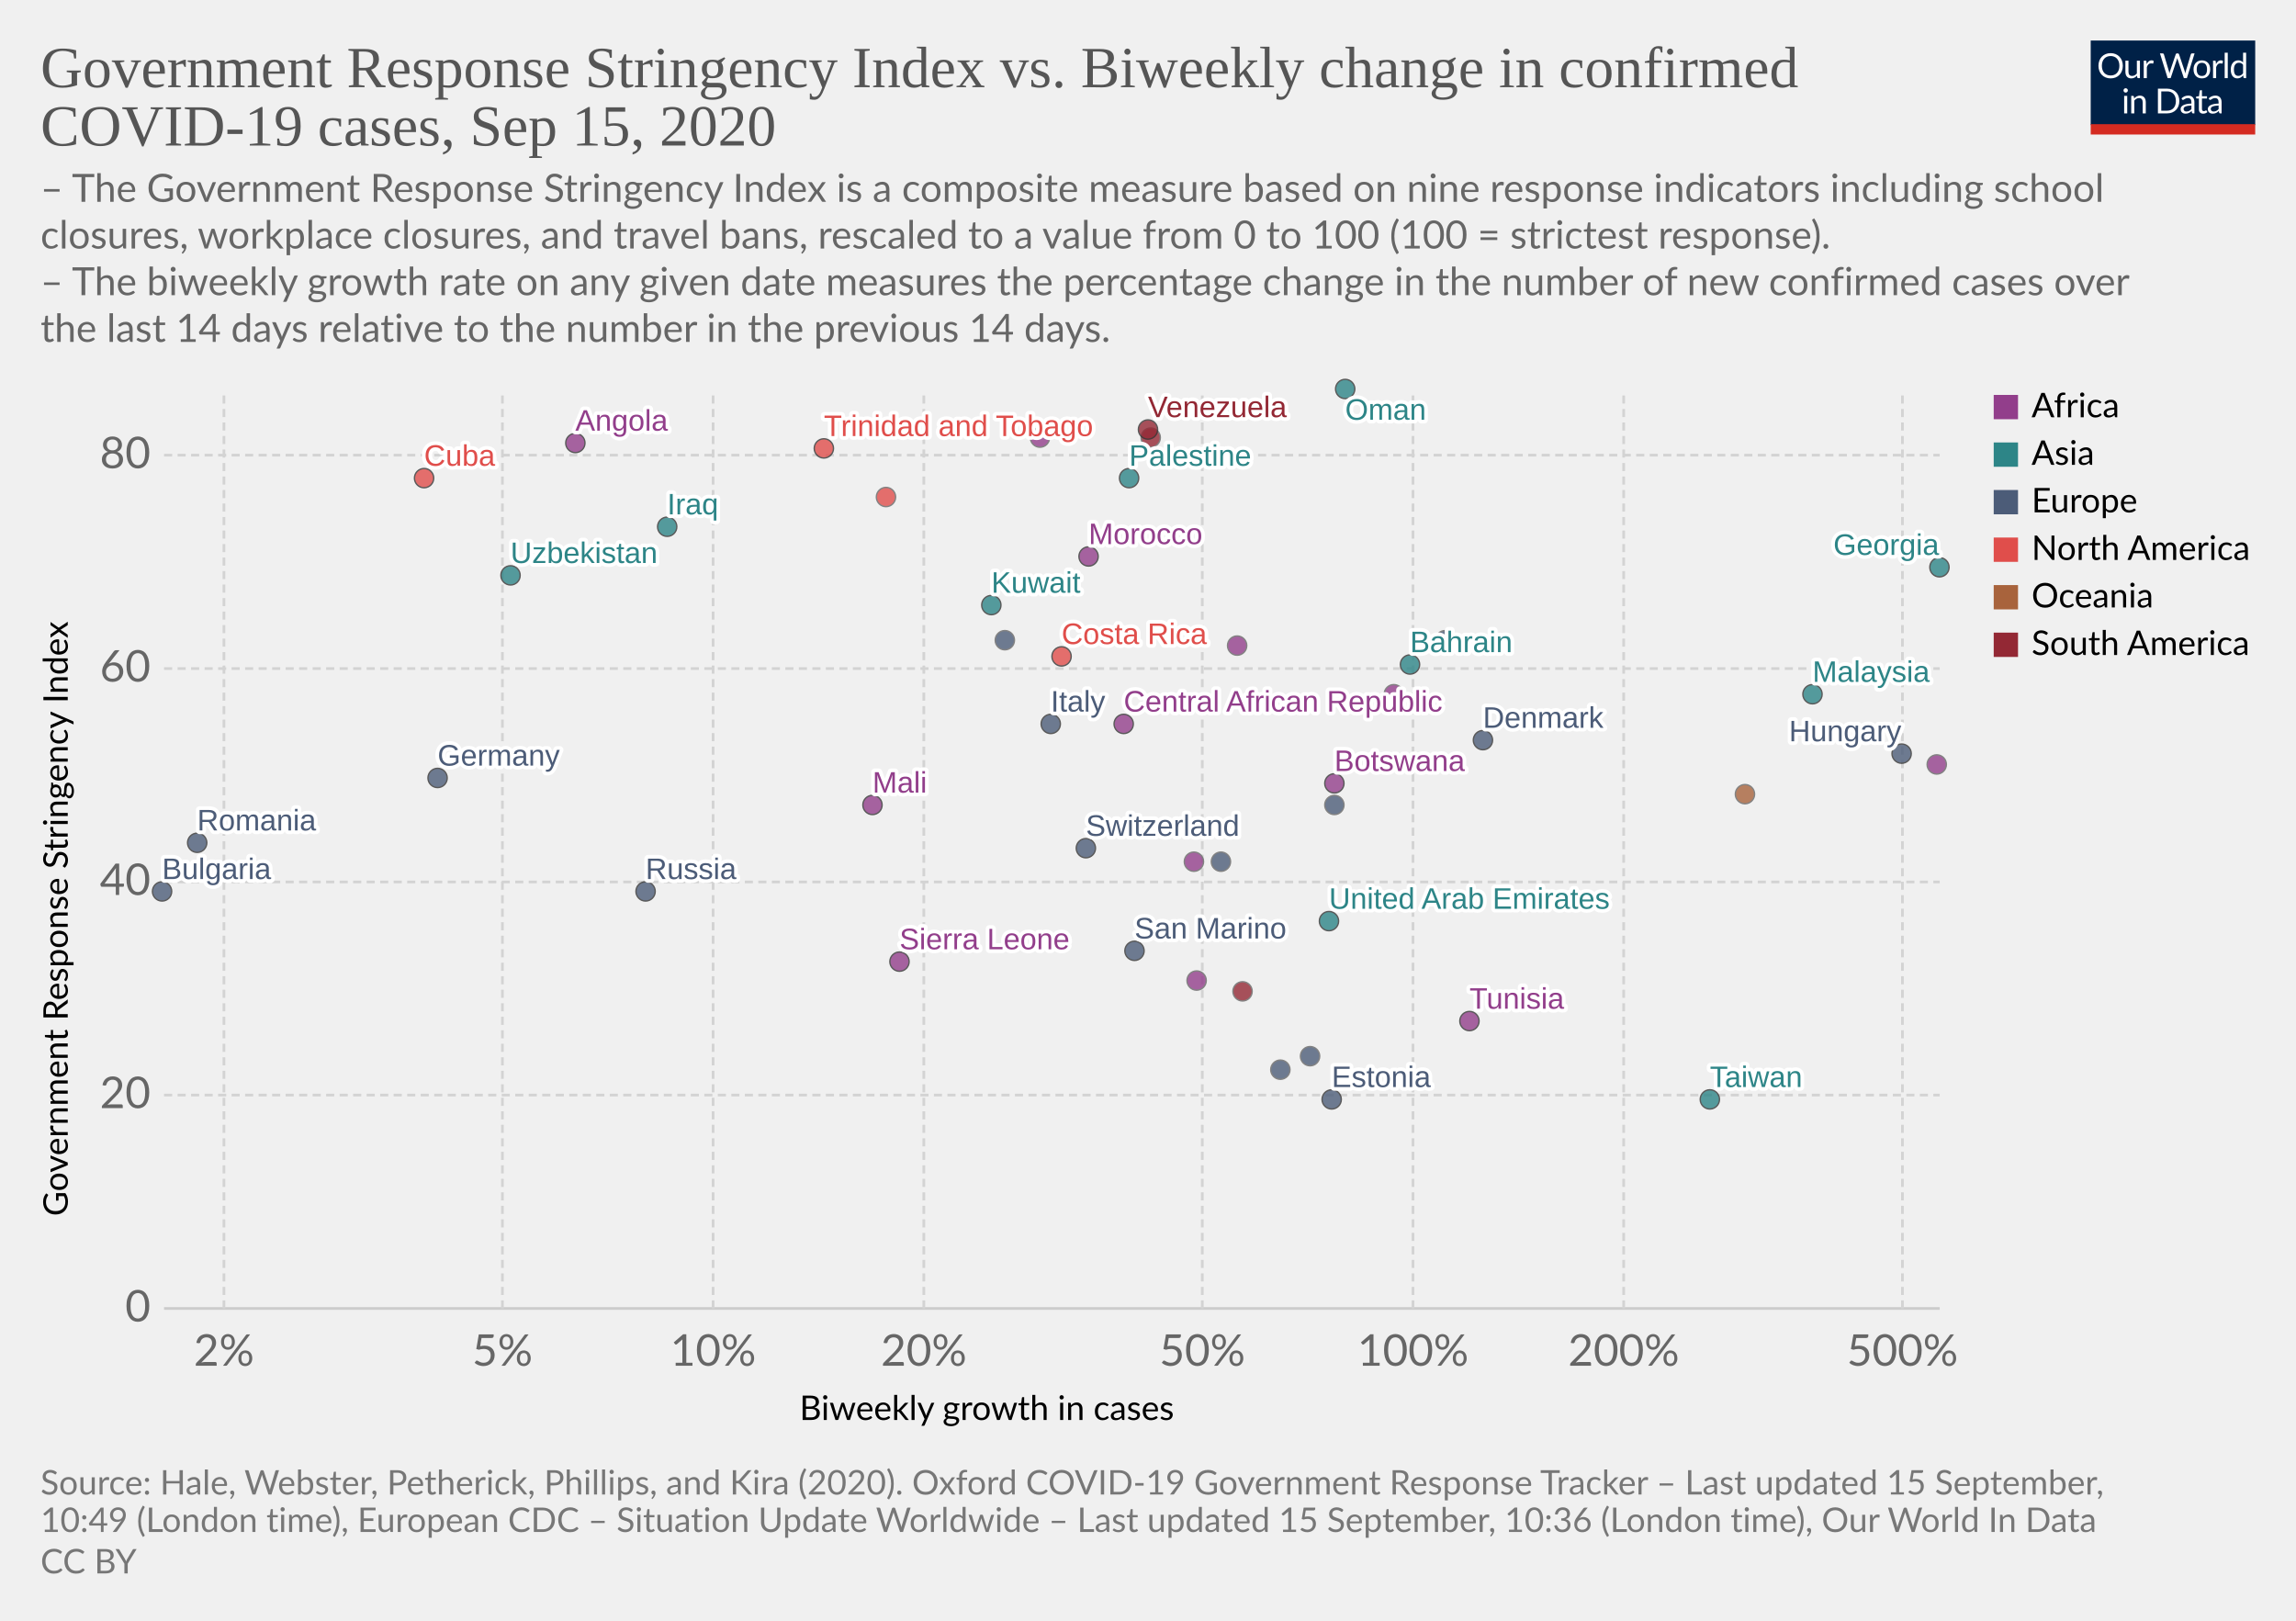
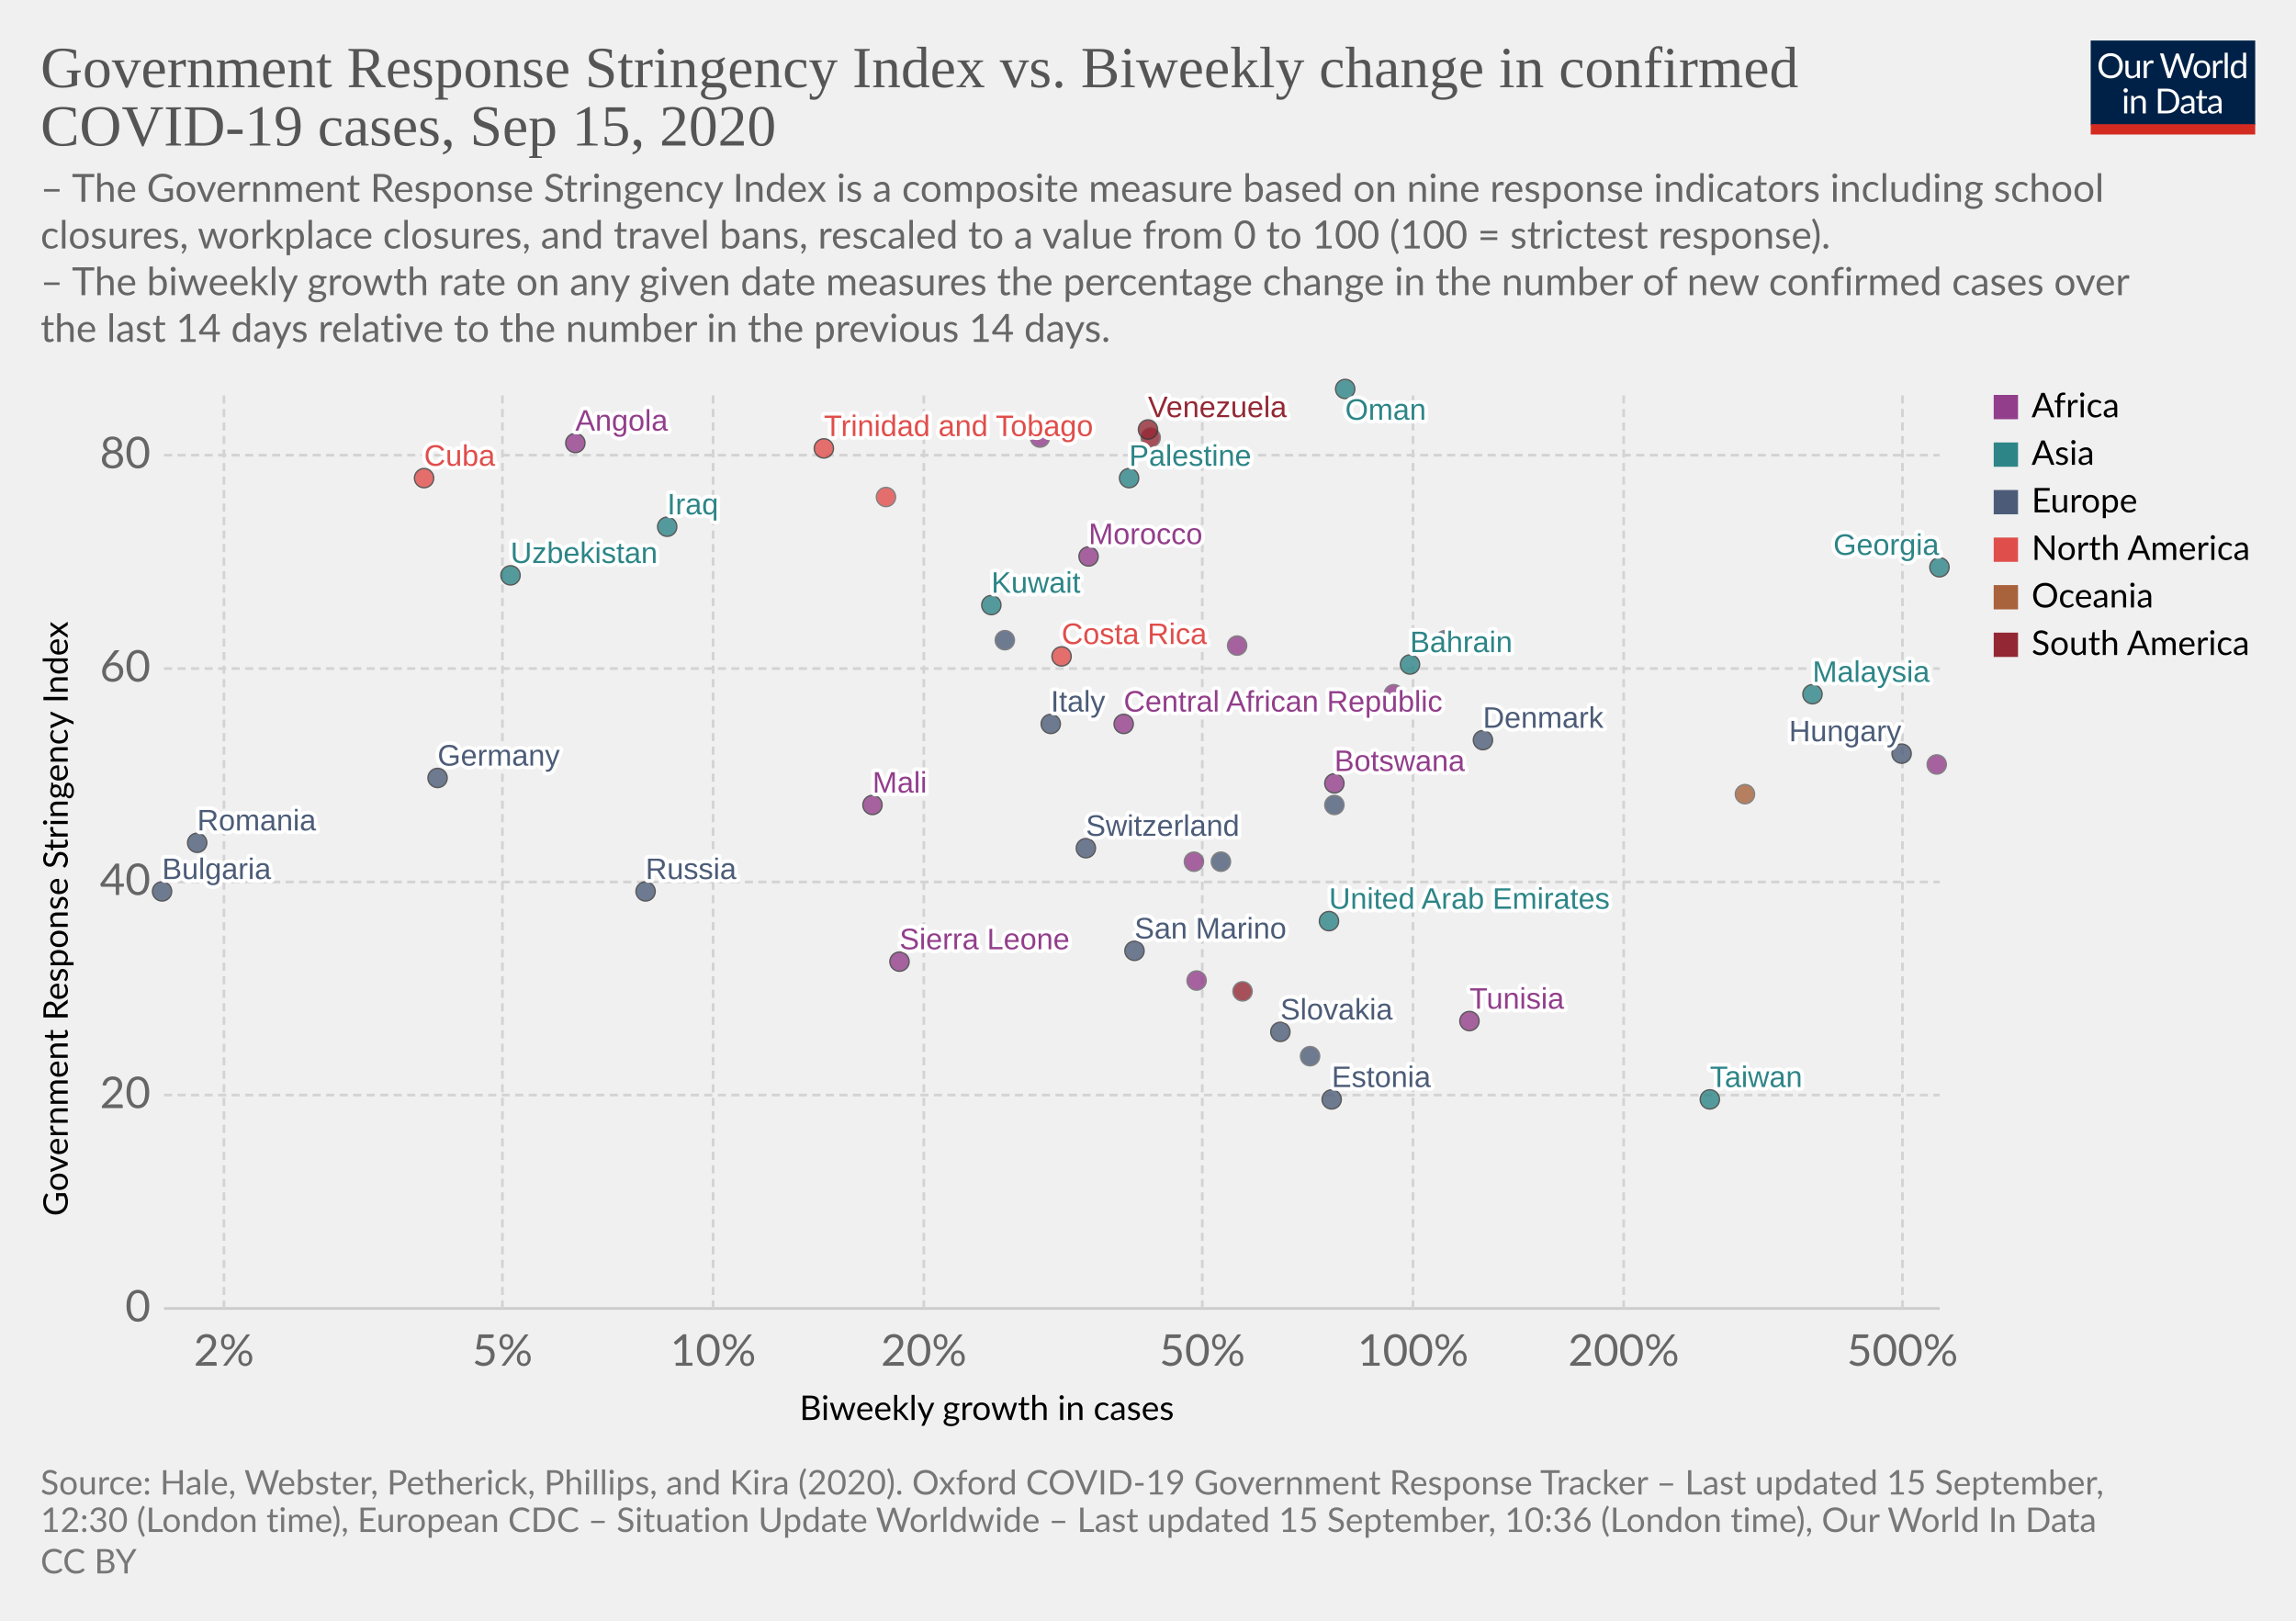
<svg xmlns="http://www.w3.org/2000/svg" version="1.1" style="background-color:#fff;-webkit-font-smoothing:antialiased" width="850" height="600" viewBox="0 0 850 600" font-family="Lato,'Helvetica Neue',Helvetica,Arial,sans-serif" font-size="18" text-rendering="optimizeLegibility">
  <g class="HeaderView">
    <g transform="matrix(.29 0 0 .29 774 15)">
      <svg width="210" height="120" viewBox="0 0 210 120" fill="none">
        <g clip-path="url(#clip0)">
          <path d="M0 0h210v107.89H0V0z" fill="#002147" />
          <path d="M40.98 32.25c0 2.36-.38 4.53-1.12 6.51a14.26 14.26 0 01-8.1 8.4c-1.9.78-4.02 1.17-6.34 1.17a16.6 16.6 0 01-6.33-1.17 14.31 14.31 0 01-8.08-8.4 18.29 18.29 0 01-1.12-6.51c0-2.36.38-4.53 1.12-6.5a14.32 14.32 0 018.07-8.44c1.92-.8 4.03-1.19 6.34-1.19 2.32 0 4.43.4 6.34 1.19 1.92.8 3.56 1.9 4.93 3.34a14.87 14.87 0 013.17 5.1 18.1 18.1 0 011.12 6.5zm-4.38 0c0-1.94-.26-3.68-.8-5.22a10.91 10.91 0 00-2.24-3.89 9.68 9.68 0 00-3.52-2.46 11.95 11.95 0 00-4.62-.86c-1.68 0-3.21.28-4.6.86a9.88 9.88 0 00-3.54 2.46 10.91 10.91 0 00-2.24 3.9c-.53 1.53-.8 3.27-.8 5.2 0 1.94.27 3.68.8 5.22a11.17 11.17 0 002.24 3.9 10.01 10.01 0 003.55 2.44c1.38.56 2.9.83 4.6.83 1.7 0 3.24-.27 4.61-.83a9.8 9.8 0 003.52-2.44 11.17 11.17 0 002.25-3.9c.53-1.54.8-3.28.8-5.21zm26.22-6.54V48H60.5c-.56 0-.9-.27-1.05-.81l-.31-2.4a12.45 12.45 0 01-3.26 2.6c-1.2.64-2.58.96-4.13.96-1.22 0-2.3-.2-3.24-.6a6.52 6.52 0 01-2.33-1.7 7.37 7.37 0 01-1.43-2.67c-.3-1.04-.46-2.2-.46-3.45V25.7h3.91v14.22c0 1.68.38 2.99 1.15 3.91.77.93 1.96 1.39 3.54 1.39 1.16 0 2.24-.27 3.23-.82a10.42 10.42 0 002.8-2.28V25.7h3.91zm8.61 4.47a9.94 9.94 0 012.6-3.56 5.64 5.64 0 013.76-1.3c.47 0 .92.05 1.34.15.44.1.83.27 1.17.49l-.3 2.92c-.09.37-.3.55-.66.55-.2 0-.5-.04-.9-.13a6.21 6.21 0 00-3.24.18c-.54.2-1.03.5-1.47.92-.42.4-.81.9-1.17 1.5-.33.58-.64 1.26-.92 2.02V48H67.7V25.71h2.25c.42 0 .72.08.88.25.16.16.27.44.33.83l.26 3.39zm61.16-13.7L122.75 48h-3.82l-7.99-24.05a21.95 21.95 0 01-.42-1.58 38.36 38.36 0 01-.44 1.58L102.05 48h-3.83L88.4 16.47h3.54c.38 0 .7.1.95.29.26.2.43.43.5.73l6.52 21.9c.1.4.2.83.28 1.28.1.46.2.94.29 1.46l.3-1.46c.12-.47.25-.9.38-1.27l7.41-21.91c.1-.25.26-.48.51-.69.27-.22.58-.33.95-.33h1.23c.38 0 .69.1.92.29.24.2.41.43.53.73l7.4 21.9a28.4 28.4 0 01.68 2.62 29.52 29.52 0 01.52-2.61l6.54-21.91c.07-.27.23-.5.48-.7.27-.21.58-.32.95-.32h3.32zm9.35 8.88c1.63 0 3.1.27 4.4.82a9.43 9.43 0 015.46 5.94c.5 1.4.74 2.98.74 4.73 0 1.76-.25 3.34-.74 4.75a9.43 9.43 0 01-5.46 5.92c-1.3.52-2.77.79-4.4.79-1.64 0-3.12-.27-4.44-.8a9.42 9.42 0 01-3.35-2.3c-.92-1-1.63-2.2-2.13-3.61-.49-1.41-.73-3-.73-4.75s.24-3.33.73-4.73c.5-1.43 1.2-2.64 2.13-3.63a9.4 9.4 0 013.35-2.31c1.32-.55 2.8-.82 4.44-.82zm0 19.89c2.2 0 3.84-.73 4.93-2.2 1.08-1.48 1.63-3.54 1.63-6.18 0-2.66-.55-4.72-1.63-6.2-1.09-1.49-2.73-2.23-4.93-2.23-1.12 0-2.09.2-2.93.57a5.7 5.7 0 00-2.06 1.65 7.5 7.5 0 00-1.24 2.67c-.26 1.04-.4 2.22-.4 3.54 0 2.64.55 4.7 1.64 6.18 1.1 1.47 2.76 2.2 4.99 2.2zm17.97-15.07a9.94 9.94 0 012.6-3.56 5.64 5.64 0 013.76-1.3c.47 0 .91.05 1.34.15.44.1.83.27 1.16.49l-.28 2.92c-.09.37-.31.55-.66.55-.2 0-.5-.04-.9-.13a6.2 6.2 0 00-3.24.18c-.54.2-1.03.5-1.47.92-.43.4-.82.9-1.17 1.5a13.1 13.1 0 00-.92 2.02V48h-3.94V25.71h2.24c.43 0 .72.08.88.25.17.16.28.44.33.83l.27 3.39zm15.04-14.59V48h-3.92V15.6h3.92zm19.55 15.43a6.22 6.22 0 00-2.38-2.05 6.7 6.7 0 00-2.86-.6c-2.07 0-3.66.75-4.77 2.23-1.12 1.48-1.68 3.6-1.68 6.33 0 1.46.13 2.7.38 3.74a7.29 7.29 0 001.1 2.56 4.35 4.35 0 001.78 1.45c.7.3 1.5.46 2.4.46 1.29 0 2.41-.3 3.36-.88a9.6 9.6 0 002.67-2.49V31.02zm3.91-15.43V48h-2.33c-.56 0-.9-.27-1.06-.81l-.35-2.71a12.13 12.13 0 01-3.25 2.77 8.28 8.28 0 01-4.23 1.06 7.31 7.31 0 01-6.14-2.9c-.73-.96-1.3-2.15-1.69-3.57a18.35 18.35 0 01.07-9.48 11.29 11.29 0 011.89-3.7 8.7 8.7 0 017.06-3.34 7.96 7.96 0 016.12 2.62V15.59h3.91zM46.61 70.71V93H42.7V70.71h3.91zm.84-7c0 .39-.08.75-.24 1.09a2.81 2.81 0 01-1.52 1.47 2.67 2.67 0 01-2.16 0 2.9 2.9 0 01-1.45-1.47 2.67 2.67 0 010-2.16c.15-.35.35-.65.6-.9.25-.27.53-.47.85-.62a2.67 2.67 0 012.16 0c.35.15.65.35.9.62.27.25.47.55.62.9.16.34.24.7.24 1.08zm7.97 10.24c.49-.54 1-1.04 1.54-1.48a9.85 9.85 0 013.66-1.84 8.96 8.96 0 015.43.35c.94.4 1.72.97 2.33 1.71a7.36 7.36 0 011.43 2.67c.32 1.04.49 2.19.49 3.45V93h-3.94V78.81c0-1.69-.4-3-1.17-3.92-.76-.93-1.93-1.4-3.5-1.4a6.6 6.6 0 00-3.25.83c-1 .56-1.92 1.31-2.77 2.27V93h-3.94V70.71h2.35c.56 0 .9.28 1.04.82l.3 2.42zm57.7 3.3c0 2.36-.37 4.5-1.11 6.44a14.3 14.3 0 01-3.17 4.98 14.1 14.1 0 01-4.93 3.2c-1.9.76-4.02 1.13-6.33 1.13H85.8V61.47h11.77c2.31 0 4.42.39 6.33 1.15a13.8 13.8 0 018.1 8.18 17.75 17.75 0 011.12 6.45zm-4.37 0c0-1.94-.26-3.67-.8-5.2a10.94 10.94 0 00-2.23-3.87 9.57 9.57 0 00-3.53-2.42 12.23 12.23 0 00-4.61-.83h-7.5v24.62h7.5c1.7 0 3.24-.28 4.61-.84a9.7 9.7 0 003.53-2.4 10.94 10.94 0 002.24-3.87c.53-1.53.8-3.26.8-5.2zm19.8 5.72c-1.8.06-3.34.2-4.62.44-1.26.22-2.3.51-3.1.88-.8.36-1.37.8-1.74 1.3-.35.5-.53 1.05-.53 1.67 0 .58.1 1.1.3 1.52a3 3 0 00.76 1.05c.34.27.73.46 1.17.6.45.11.94.17 1.45.17a7.28 7.28 0 003.5-.81 11.95 11.95 0 002.82-2.2v-4.62zm-12.65-9.11a12.73 12.73 0 013.98-2.66c1.43-.59 3-.88 4.73-.88 1.25 0 2.36.2 3.33.61a6.81 6.81 0 013.94 4.38c.33 1.04.5 2.19.5 3.43V93h-1.74a1.8 1.8 0 01-.88-.18c-.2-.13-.36-.38-.48-.74l-.44-2.12c-.59.55-1.16 1.03-1.72 1.46a9.48 9.48 0 01-3.74 1.7c-.69.15-1.46.23-2.3.23-.87 0-1.69-.12-2.45-.35a5.34 5.34 0 01-3.34-2.93 6.64 6.64 0 01-.49-2.64c0-.88.25-1.72.73-2.53a6.33 6.33 0 012.35-2.17c1.09-.63 2.5-1.15 4.25-1.54 1.75-.41 3.89-.65 6.42-.7v-1.75c0-1.73-.37-3.03-1.12-3.91-.75-.9-1.84-1.34-3.28-1.34-.97 0-1.78.12-2.44.37-.64.23-1.2.5-1.7.81l-1.23.82c-.33.23-.67.35-1 .35-.27 0-.5-.07-.69-.2a2.1 2.1 0 01-.48-.53l-.7-1.25zm27.67 19.5c-1.76 0-3.12-.5-4.07-1.48-.94-.98-1.41-2.4-1.41-4.25V74h-2.68a.9.9 0 01-.6-.2c-.16-.14-.24-.36-.24-.66v-1.56l3.65-.46.9-6.89a.9.9 0 01.29-.52.88.88 0 01.62-.22H142v7.67h6.44V74H142v13.38c0 .94.22 1.63.68 2.09.45.45 1.04.68 1.76.68a3.21 3.21 0 001.85-.53l.55-.35c.16-.12.3-.18.41-.18.2 0 .4.13.55.38l1.15 1.87a7.45 7.45 0 01-2.44 1.5c-.96.35-1.94.52-2.95.52zm19.68-10.4c-1.8.07-3.34.21-4.62.45-1.26.22-2.3.51-3.1.88-.8.36-1.37.8-1.74 1.3-.35.5-.53 1.05-.53 1.67 0 .58.1 1.1.3 1.52.18.42.44.77.76 1.05.34.27.73.46 1.17.6.45.11.94.17 1.45.17a7.3 7.3 0 003.5-.81 12.04 12.04 0 002.82-2.2v-4.62zm-12.65-9.1a12.72 12.72 0 013.99-2.66c1.42-.59 3-.88 4.72-.88 1.25 0 2.36.2 3.33.61a6.81 6.81 0 013.94 4.38c.33 1.04.5 2.19.5 3.43V93h-1.74a1.8 1.8 0 01-.88-.18c-.2-.13-.36-.38-.48-.74l-.44-2.12c-.59.55-1.16 1.03-1.72 1.46a9.48 9.48 0 01-3.74 1.7c-.69.15-1.46.23-2.3.23-.87 0-1.69-.12-2.45-.35a5.33 5.33 0 01-3.34-2.93 6.62 6.62 0 01-.49-2.64c0-.88.25-1.72.73-2.53a6.33 6.33 0 012.35-2.17c1.09-.63 2.5-1.15 4.25-1.54a31.2 31.2 0 016.42-.7v-1.75c0-1.73-.37-3.03-1.12-3.91-.75-.9-1.84-1.34-3.28-1.34-.97 0-1.78.12-2.44.37-.64.23-1.2.5-1.7.81-.46.3-.87.57-1.22.82-.34.23-.68.35-1.02.35-.26 0-.49-.07-.68-.2a1.88 1.88 0 01-.48-.53l-.7-1.25z" fill="#fff" />
          <path fill="#D42B21" d="M0 106.79h210V120H0z" />
        </g>
        <defs>
          <clipPath id="clip0">
            <path fill="#fff" d="M0 0h210v120H0z" />
          </clipPath>
        </defs>
      </svg>
    </g>
    <a href="https://ourworldindata.org/grapher/government-response-stringency-index-vs-biweekly-change-in-confirmed-covid-19-cases?time=latest" target="_blank" font-family="&quot;Playfair Display&quot;,Georgia,&quot;Times New Roman&quot;,serif">
      <text font-size="21.6" x="15" y="32.3" fill="#555">
        <tspan x="15" y="32.28">Government Response Stringency Index vs. Biweekly change in confirmed</tspan>
        <tspan x="15" y="53.88">COVID-19 cases, Sep 15, 2020</tspan>
      </text>
    </a>
    <text font-size="14.4" x="15" y="74.7" fill="#666">
      <tspan x="15" y="74.72">– The Government Response Stringency Index is a composite measure based on nine response indicators including school</tspan>
      <tspan x="15" y="92">closures, workplace closures, and travel bans, rescaled to a value from 0 to 100 (100 = strictest response).</tspan>
      <tspan x="15" y="109.28"> – The biweekly growth rate on any given date measures the percentage change in the number of new confirmed cases over</tspan>
      <tspan x="15" y="126.56">the last 14 days relative to the number in the previous 14 days.</tspan>
    </text>
  </g>
  <g class="ScatterPlot">
    <g class="DualAxisView">
      <g class="HorizontalAxis">
        <text font-size="12.6" x="296" y="525.7">
          <tspan x="295.99" y="525.68">Biweekly growth in cases</tspan>
        </text>
        <text x="82.9" y="505.6" fill="#666" text-anchor="middle" font-size="16.2">2%</text>
        <text x="186" y="505.6" fill="#666" text-anchor="middle" font-size="16.2">5%</text>
        <text x="264" y="505.6" fill="#666" text-anchor="middle" font-size="16.2">10%</text>
        <text x="342" y="505.6" fill="#666" text-anchor="middle" font-size="16.2">20%</text>
        <text x="445.1" y="505.6" fill="#666" text-anchor="middle" font-size="16.2">50%</text>
        <text x="523.1" y="505.6" fill="#666" text-anchor="middle" font-size="16.2">100%</text>
        <text x="601.1" y="505.6" fill="#666" text-anchor="middle" font-size="16.2">200%</text>
        <text x="704.3" y="505.6" fill="#666" text-anchor="middle" font-size="16.2">500%</text>
      </g>
      <g class="VerticalAxis">
        <text font-size="12.6" x="-450.2" y="25.1" transform="rotate(-90)">
          <tspan x="-450.2" y="25.08">Government Response Stringency Index</tspan>
        </text>
        <text x="55.74" y="484.4" fill="#666" dominant-baseline="middle" text-anchor="end" font-size="16.2">0</text>
        <text x="55.74" y="405.4" fill="#666" dominant-baseline="middle" text-anchor="end" font-size="16.2">20</text>
        <text x="55.74" y="326.5" fill="#666" dominant-baseline="middle" text-anchor="end" font-size="16.2">40</text>
        <text x="55.74" y="247.5" fill="#666" dominant-baseline="middle" text-anchor="end" font-size="16.2">60</text>
        <text x="55.74" y="168.5" fill="#666" dominant-baseline="middle" text-anchor="end" font-size="16.2">80</text>
      </g>
      <g class="AxisGridLines horizontalLines">
        <path stroke="#ccc" d="M60.74 484.4h657.35" />
        <path stroke="#d3d3d3" stroke-dasharray="3,2" d="M60.74 405.4h657.35M60.74 326.5h657.35M60.74 247.5h657.35M60.74 168.5h657.35" />
      </g>
      <g class="AxisGridLines verticalLines" stroke="#d3d3d3" stroke-dasharray="3,2">
        <path d="M82.9 484.4v-340M186 484.4v-340M264 484.4v-340M342 484.4v-340M445.1 484.4v-340M523.1 484.4v-340M601.1 484.4v-340M704.3 484.4v-340" />
      </g>
    </g>
    <g class="PointsWithLabels clickable" clip-path="url(#a)" font-family="Arial, sans-serif">
      <path fill="rgba(255,255,255,0)" d="M60.74 144.4h657.35v340H60.74z" />
      <defs>
        <clipPath id="a">
          <path d="M50.74 134.4h677.35v360H50.74z" />
        </clipPath>
      </defs>
      <g class="key-United-Arab-Emirates_0">
        <circle cx="492" cy="341" r="3.57" fill="#2D8587" opacity=".8" stroke="#333" stroke-width=".5" />
      </g>
      <g class="key-Bulgaria_0">
        <circle cx="60" cy="330" r="3.57" fill="#4C5C78" opacity=".8" stroke="#333" stroke-width=".5" />
      </g>
      <g class="key-Bahrain_0">
        <circle cx="522" cy="246" r="3.57" fill="#2D8587" opacity=".8" stroke="#333" stroke-width=".5" />
      </g>
      <g class="key-Botswana_0">
        <circle cx="494" cy="290" r="3.57" fill="#923E8B" opacity=".8" stroke="#333" stroke-width=".5" />
      </g>
      <g class="key-Switzerland_0">
        <circle cx="402" cy="314" r="3.57" fill="#4C5C78" opacity=".8" stroke="#333" stroke-width=".5" />
      </g>
      <g class="key-Costa-Rica_0">
        <circle cx="393" cy="243" r="3.57" fill="#E04E4B" opacity=".8" stroke="#333" stroke-width=".5" />
      </g>
      <g class="key-Germany_0">
        <circle cx="162" cy="288" r="3.57" fill="#4C5C78" opacity=".8" stroke="#333" stroke-width=".5" />
      </g>
      <g class="key-Morocco_0">
        <circle cx="403" cy="206" r="3.57" fill="#923E8B" opacity=".8" stroke="#333" stroke-width=".5" />
      </g>
      <g class="key-Tunisia_0">
        <circle cx="544" cy="378" r="3.57" fill="#923E8B" opacity=".8" stroke="#333" stroke-width=".5" />
      </g>
      <g class="key-Palestine_0">
        <circle cx="418" cy="177" r="3.57" fill="#2D8587" opacity=".8" stroke="#333" stroke-width=".5" />
      </g>
      <g class="key-Cameroon_0">
        <circle cx="516" cy="257" r="3.57" fill="#923E8B" opacity=".8" stroke="#666" stroke-width=".5" />
      </g>
      <g class="key-Paraguay_0">
        <circle cx="426" cy="162" r="3.57" fill="#932834" opacity=".8" stroke="#666" stroke-width=".5" />
      </g>
      <g class="key-Cuba_0">
        <circle cx="157" cy="177" r="3.57" fill="#E04E4B" opacity=".8" stroke="#333" stroke-width=".5" />
      </g>
      <g class="key-Denmark_0">
        <circle cx="549" cy="274" r="3.57" fill="#4C5C78" opacity=".8" stroke="#333" stroke-width=".5" />
      </g>
      <g class="key-Dominican-Republic_0">
        <circle cx="328" cy="184" r="3.57" fill="#E04E4B" opacity=".8" stroke="#666" stroke-width=".5" />
      </g>
      <g class="key-Spain_0">
        <circle cx="372" cy="237" r="3.57" fill="#4C5C78" opacity=".8" stroke="#666" stroke-width=".5" />
      </g>
      <g class="key-Estonia_0">
        <circle cx="493" cy="407" r="3.57" fill="#4C5C78" opacity=".8" stroke="#333" stroke-width=".5" />
      </g>
      <g class="key-France_0">
        <circle cx="485" cy="391" r="3.57" fill="#4C5C78" opacity=".8" stroke="#666" stroke-width=".5" />
      </g>
      <g class="key-United-Kingdom_0">
        <circle cx="535" cy="237" r="3.57" fill="#4C5C78" opacity=".8" stroke="#666" stroke-width=".5" />
      </g>
      <g class="key-Georgia_0">
        <circle cx="718" cy="210" r="3.57" fill="#2D8587" opacity=".8" stroke="#333" stroke-width=".5" />
      </g>
      <g class="key-Hungary_0">
        <circle cx="704" cy="279" r="3.57" fill="#4C5C78" opacity=".8" stroke="#333" stroke-width=".5" />
      </g>
      <g class="key-Iraq_0">
        <circle cx="247" cy="195" r="3.57" fill="#2D8587" opacity=".8" stroke="#333" stroke-width=".5" />
      </g>
      <g class="key-Italy_0">
        <circle cx="389" cy="268" r="3.57" fill="#4C5C78" opacity=".8" stroke="#333" stroke-width=".5" />
      </g>
      <g class="key-Romania_0">
        <circle cx="73" cy="312" r="3.57" fill="#4C5C78" opacity=".8" stroke="#333" stroke-width=".5" />
      </g>
      <g class="key-Russia_0">
        <circle cx="239" cy="330" r="3.57" fill="#4C5C78" opacity=".8" stroke="#333" stroke-width=".5" />
      </g>
      <g class="key-San-Marino_0">
        <circle cx="420" cy="352" r="3.57" fill="#4C5C78" opacity=".8" stroke="#333" stroke-width=".5" />
      </g>
      <g class="key-Slovakia_0">
-         <circle cx="474" cy="396" r="3.57" fill="#4C5C78" opacity=".8" stroke="#666" stroke-width=".5" />
+         <circle cx="474" cy="382" r="3.57" fill="#4C5C78" opacity=".8" stroke="#333" stroke-width=".5" />
      </g>
      <g class="key-Uganda_0">
        <circle cx="385" cy="162" r="3.57" fill="#923E8B" opacity=".8" stroke="#666" stroke-width=".5" />
      </g>
      <g class="key-Venezuela_0">
        <circle cx="425" cy="159" r="3.57" fill="#932834" opacity=".8" stroke="#333" stroke-width=".5" />
      </g>
      <g class="key-Taiwan_0">
        <circle cx="633" cy="407" r="3.57" fill="#2D8587" opacity=".8" stroke="#333" stroke-width=".5" />
      </g>
      <g class="key-Angola_0">
        <circle cx="213" cy="164" r="3.57" fill="#923E8B" opacity=".8" stroke="#333" stroke-width=".5" />
      </g>
      <g class="key-Andorra_0">
        <circle cx="452" cy="319" r="3.57" fill="#4C5C78" opacity=".8" stroke="#666" stroke-width=".5" />
      </g>
      <g class="key-Mozambique_0">
        <circle cx="458" cy="239" r="3.57" fill="#923E8B" opacity=".8" stroke="#666" stroke-width=".5" />
      </g>
      <g class="key-Mali_0">
        <circle cx="323" cy="298" r="3.57" fill="#923E8B" opacity=".8" stroke="#333" stroke-width=".5" />
      </g>
      <g class="key-Sierra-Leone_0">
        <circle cx="333" cy="356" r="3.57" fill="#923E8B" opacity=".8" stroke="#333" stroke-width=".5" />
      </g>
      <g class="key-Kuwait_0">
        <circle cx="367" cy="224" r="3.57" fill="#2D8587" opacity=".8" stroke="#333" stroke-width=".5" />
      </g>
      <g class="key-Malaysia_0">
        <circle cx="671" cy="257" r="3.57" fill="#2D8587" opacity=".8" stroke="#333" stroke-width=".5" />
      </g>
      <g class="key-Netherlands_0">
        <circle cx="494" cy="298" r="3.57" fill="#4C5C78" opacity=".8" stroke="#666" stroke-width=".5" />
      </g>
      <g class="key-Oman_0">
        <circle cx="498" cy="144" r="3.57" fill="#2D8587" opacity=".8" stroke="#333" stroke-width=".5" />
      </g>
      <g class="key-Trinidad-and-Tobago_0">
        <circle cx="305" cy="166" r="3.57" fill="#E04E4B" opacity=".8" stroke="#333" stroke-width=".5" />
      </g>
      <g class="key-Uruguay_0">
        <circle cx="460" cy="367" r="3.57" fill="#932834" opacity=".8" stroke="#666" stroke-width=".5" />
      </g>
      <g class="key-Central-African-Republic_0">
        <circle cx="416" cy="268" r="3.57" fill="#923E8B" opacity=".8" stroke="#333" stroke-width=".5" />
      </g>
      <g class="key-Congo_0">
        <circle cx="717" cy="283" r="3.57" fill="#923E8B" opacity=".8" stroke="#666" stroke-width=".5" />
      </g>
      <g class="key-Uzbekistan_0">
        <circle cx="189" cy="213" r="3.57" fill="#2D8587" opacity=".8" stroke="#333" stroke-width=".5" />
      </g>
      <g class="key-Benin_0">
        <circle cx="442" cy="319" r="3.57" fill="#923E8B" opacity=".8" stroke="#666" stroke-width=".5" />
      </g>
      <g class="key-Somalia_0">
        <circle cx="443" cy="363" r="3.57" fill="#923E8B" opacity=".8" stroke="#666" stroke-width=".5" />
      </g>
      <g class="key-Fiji_0">
        <circle cx="646" cy="294" r="3.57" fill="#A8633C" opacity=".8" stroke="#666" stroke-width=".5" />
      </g>
      <g class="backgroundLabels" fill="#333" font-size="11" font-weight="400">
        <text x="492" y="336.43" fill="#fff" stroke="#fff" stroke-linecap="round" stroke-linejoin="round" stroke-width=".25em">United Arab Emirates</text>
        <text x="492" y="336.43" fill="#2D8587">United Arab Emirates</text>
        <text x="60" y="325.43" fill="#fff" stroke="#fff" stroke-linecap="round" stroke-linejoin="round" stroke-width=".25em">Bulgaria</text>
        <text x="60" y="325.43" fill="#4C5C78">Bulgaria</text>
        <text x="522" y="241.43" fill="#fff" stroke="#fff" stroke-linecap="round" stroke-linejoin="round" stroke-width=".25em">Bahrain</text>
        <text x="522" y="241.43" fill="#2D8587">Bahrain</text>
        <text x="494" y="285.43" fill="#fff" stroke="#fff" stroke-linecap="round" stroke-linejoin="round" stroke-width=".25em">Botswana</text>
        <text x="494" y="285.43" fill="#923E8B">Botswana</text>
        <text x="402" y="309.43" fill="#fff" stroke="#fff" stroke-linecap="round" stroke-linejoin="round" stroke-width=".25em">Switzerland</text>
        <text x="402" y="309.43" fill="#4C5C78">Switzerland</text>
        <text x="393" y="238.43" fill="#fff" stroke="#fff" stroke-linecap="round" stroke-linejoin="round" stroke-width=".25em">Costa Rica</text>
        <text x="393" y="238.43" fill="#E04E4B">Costa Rica</text>
        <text x="162" y="283.43" fill="#fff" stroke="#fff" stroke-linecap="round" stroke-linejoin="round" stroke-width=".25em">Germany</text>
        <text x="162" y="283.43" fill="#4C5C78">Germany</text>
        <text x="403" y="201.43" fill="#fff" stroke="#fff" stroke-linecap="round" stroke-linejoin="round" stroke-width=".25em">Morocco</text>
        <text x="403" y="201.43" fill="#923E8B">Morocco</text>
        <text x="544" y="373.43" fill="#fff" stroke="#fff" stroke-linecap="round" stroke-linejoin="round" stroke-width=".25em">Tunisia</text>
        <text x="544" y="373.43" fill="#923E8B">Tunisia</text>
        <text x="418" y="172.43" fill="#fff" stroke="#fff" stroke-linecap="round" stroke-linejoin="round" stroke-width=".25em">Palestine</text>
        <text x="418" y="172.43" fill="#2D8587">Palestine</text>
        <text x="157" y="172.43" fill="#fff" stroke="#fff" stroke-linecap="round" stroke-linejoin="round" stroke-width=".25em">Cuba</text>
        <text x="157" y="172.43" fill="#E04E4B">Cuba</text>
        <text x="549" y="269.43" fill="#fff" stroke="#fff" stroke-linecap="round" stroke-linejoin="round" stroke-width=".25em">Denmark</text>
        <text x="549" y="269.43" fill="#4C5C78">Denmark</text>
        <text x="493" y="402.43" fill="#fff" stroke="#fff" stroke-linecap="round" stroke-linejoin="round" stroke-width=".25em">Estonia</text>
        <text x="493" y="402.43" fill="#4C5C78">Estonia</text>
        <text x="678.73" y="205.43" fill="#fff" stroke="#fff" stroke-linecap="round" stroke-linejoin="round" stroke-width=".25em">Georgia</text>
        <text x="678.73" y="205.43" fill="#2D8587">Georgia</text>
        <text x="662.31" y="274.43" fill="#fff" stroke="#fff" stroke-linecap="round" stroke-linejoin="round" stroke-width=".25em">Hungary</text>
        <text x="662.31" y="274.43" fill="#4C5C78">Hungary</text>
        <text x="247" y="190.43" fill="#fff" stroke="#fff" stroke-linecap="round" stroke-linejoin="round" stroke-width=".25em">Iraq</text>
        <text x="247" y="190.43" fill="#2D8587">Iraq</text>
        <text x="389" y="263.43" fill="#fff" stroke="#fff" stroke-linecap="round" stroke-linejoin="round" stroke-width=".25em">Italy</text>
        <text x="389" y="263.43" fill="#4C5C78">Italy</text>
        <text x="73" y="307.43" fill="#fff" stroke="#fff" stroke-linecap="round" stroke-linejoin="round" stroke-width=".25em">Romania</text>
        <text x="73" y="307.43" fill="#4C5C78">Romania</text>
        <text x="239" y="325.43" fill="#fff" stroke="#fff" stroke-linecap="round" stroke-linejoin="round" stroke-width=".25em">Russia</text>
        <text x="239" y="325.43" fill="#4C5C78">Russia</text>
        <text x="420" y="347.43" fill="#fff" stroke="#fff" stroke-linecap="round" stroke-linejoin="round" stroke-width=".25em">San Marino</text>
        <text x="420" y="347.43" fill="#4C5C78">San Marino</text>
+         <text x="474" y="377.43" fill="#fff" stroke="#fff" stroke-linecap="round" stroke-linejoin="round" stroke-width=".25em">Slovakia</text>
+         <text x="474" y="377.43" fill="#4C5C78">Slovakia</text>
        <text x="425" y="154.43" fill="#fff" stroke="#fff" stroke-linecap="round" stroke-linejoin="round" stroke-width=".25em">Venezuela</text>
        <text x="425" y="154.43" fill="#932834">Venezuela</text>
        <text x="633" y="402.43" fill="#fff" stroke="#fff" stroke-linecap="round" stroke-linejoin="round" stroke-width=".25em">Taiwan</text>
        <text x="633" y="402.43" fill="#2D8587">Taiwan</text>
        <text x="213" y="159.43" fill="#fff" stroke="#fff" stroke-linecap="round" stroke-linejoin="round" stroke-width=".25em">Angola</text>
        <text x="213" y="159.43" fill="#923E8B">Angola</text>
        <text x="323" y="293.43" fill="#fff" stroke="#fff" stroke-linecap="round" stroke-linejoin="round" stroke-width=".25em">Mali</text>
        <text x="323" y="293.43" fill="#923E8B">Mali</text>
        <text x="333" y="351.43" fill="#fff" stroke="#fff" stroke-linecap="round" stroke-linejoin="round" stroke-width=".25em">Sierra Leone</text>
        <text x="333" y="351.43" fill="#923E8B">Sierra Leone</text>
        <text x="367" y="219.43" fill="#fff" stroke="#fff" stroke-linecap="round" stroke-linejoin="round" stroke-width=".25em">Kuwait</text>
        <text x="367" y="219.43" fill="#2D8587">Kuwait</text>
        <text x="671" y="252.43" fill="#fff" stroke="#fff" stroke-linecap="round" stroke-linejoin="round" stroke-width=".25em">Malaysia</text>
        <text x="671" y="252.43" fill="#2D8587">Malaysia</text>
        <text x="498" y="155.4" fill="#fff" stroke="#fff" stroke-linecap="round" stroke-linejoin="round" stroke-width=".25em">Oman</text>
        <text x="498" y="155.4" fill="#2D8587">Oman</text>
        <text x="305" y="161.43" fill="#fff" stroke="#fff" stroke-linecap="round" stroke-linejoin="round" stroke-width=".25em">Trinidad and Tobago</text>
        <text x="305" y="161.43" fill="#E04E4B">Trinidad and Tobago</text>
        <text x="416" y="263.43" fill="#fff" stroke="#fff" stroke-linecap="round" stroke-linejoin="round" stroke-width=".25em">Central African Republic</text>
        <text x="416" y="263.43" fill="#923E8B">Central African Republic</text>
        <text x="189" y="208.43" fill="#fff" stroke="#fff" stroke-linecap="round" stroke-linejoin="round" stroke-width=".25em">Uzbekistan</text>
        <text x="189" y="208.43" fill="#2D8587">Uzbekistan</text>
      </g>
    </g>
    <g class="ScatterColorLegend clickable" cursor="pointer">
      <g class="legendMark">
        <path fill="#923E8B" d="M738.09 146.2h9v9h-9z" />
        <text font-size="12.6" x="752.1" y="154.5">
          <tspan x="752.09" y="154.48">Africa</tspan>
        </text>
      </g>
      <g class="legendMark">
        <path fill="#2D8587" d="M738.09 163.8h9v9h-9z" />
        <text font-size="12.6" x="752.1" y="172.1">
          <tspan x="752.09" y="172.08">Asia</tspan>
        </text>
      </g>
      <g class="legendMark">
        <path fill="#4C5C78" d="M738.09 181.4h9v9h-9z" />
        <text font-size="12.6" x="752.1" y="189.7">
          <tspan x="752.09" y="189.68">Europe</tspan>
        </text>
      </g>
      <g class="legendMark">
        <path fill="#E04E4B" d="M738.09 199h9v9h-9z" />
        <text font-size="12.6" x="752.1" y="207.3">
          <tspan x="752.09" y="207.28">North America</tspan>
        </text>
      </g>
      <g class="legendMark">
        <path fill="#A8633C" d="M738.09 216.6h9v9h-9z" />
        <text font-size="12.6" x="752.1" y="224.9">
          <tspan x="752.09" y="224.88">Oceania</tspan>
        </text>
      </g>
      <g class="legendMark">
        <path fill="#932834" d="M738.09 234.2h9v9h-9z" />
        <text font-size="12.6" x="752.1" y="242.5">
          <tspan x="752.09" y="242.48">South America</tspan>
        </text>
      </g>
    </g>
  </g>
  <g class="SourcesFooter" fill="#777">
    <g class="clickable" fill="#777">
      <text font-size="12.6" x="15" y="553.3">
        <tspan x="15" y="553.28">Source: Hale, Webster, Petherick, Phillips, and Kira (2020). Oxford COVID-19 Government Response Tracker – Last updated 15 September,</tspan>
-         <tspan x="15" y="567.14">10:49 (London time), European CDC – Situation Update Worldwide – Last updated 15 September, 10:36 (London time), Our World In Data</tspan>
+         <tspan x="15" y="567.14">12:30 (London time), European CDC – Situation Update Worldwide – Last updated 15 September, 10:36 (London time), Our World In Data</tspan>
      </text>
    </g>
    <text font-size="12.6" x="15" y="582.5">
      <tspan x="15" y="582.48">
        <a class="cclogo" href="http://creativecommons.org/licenses/by/4.0/deed.en_US" target="_blank" fill="#777">CC BY</a>
      </tspan>
    </text>
  </g>
</svg>
